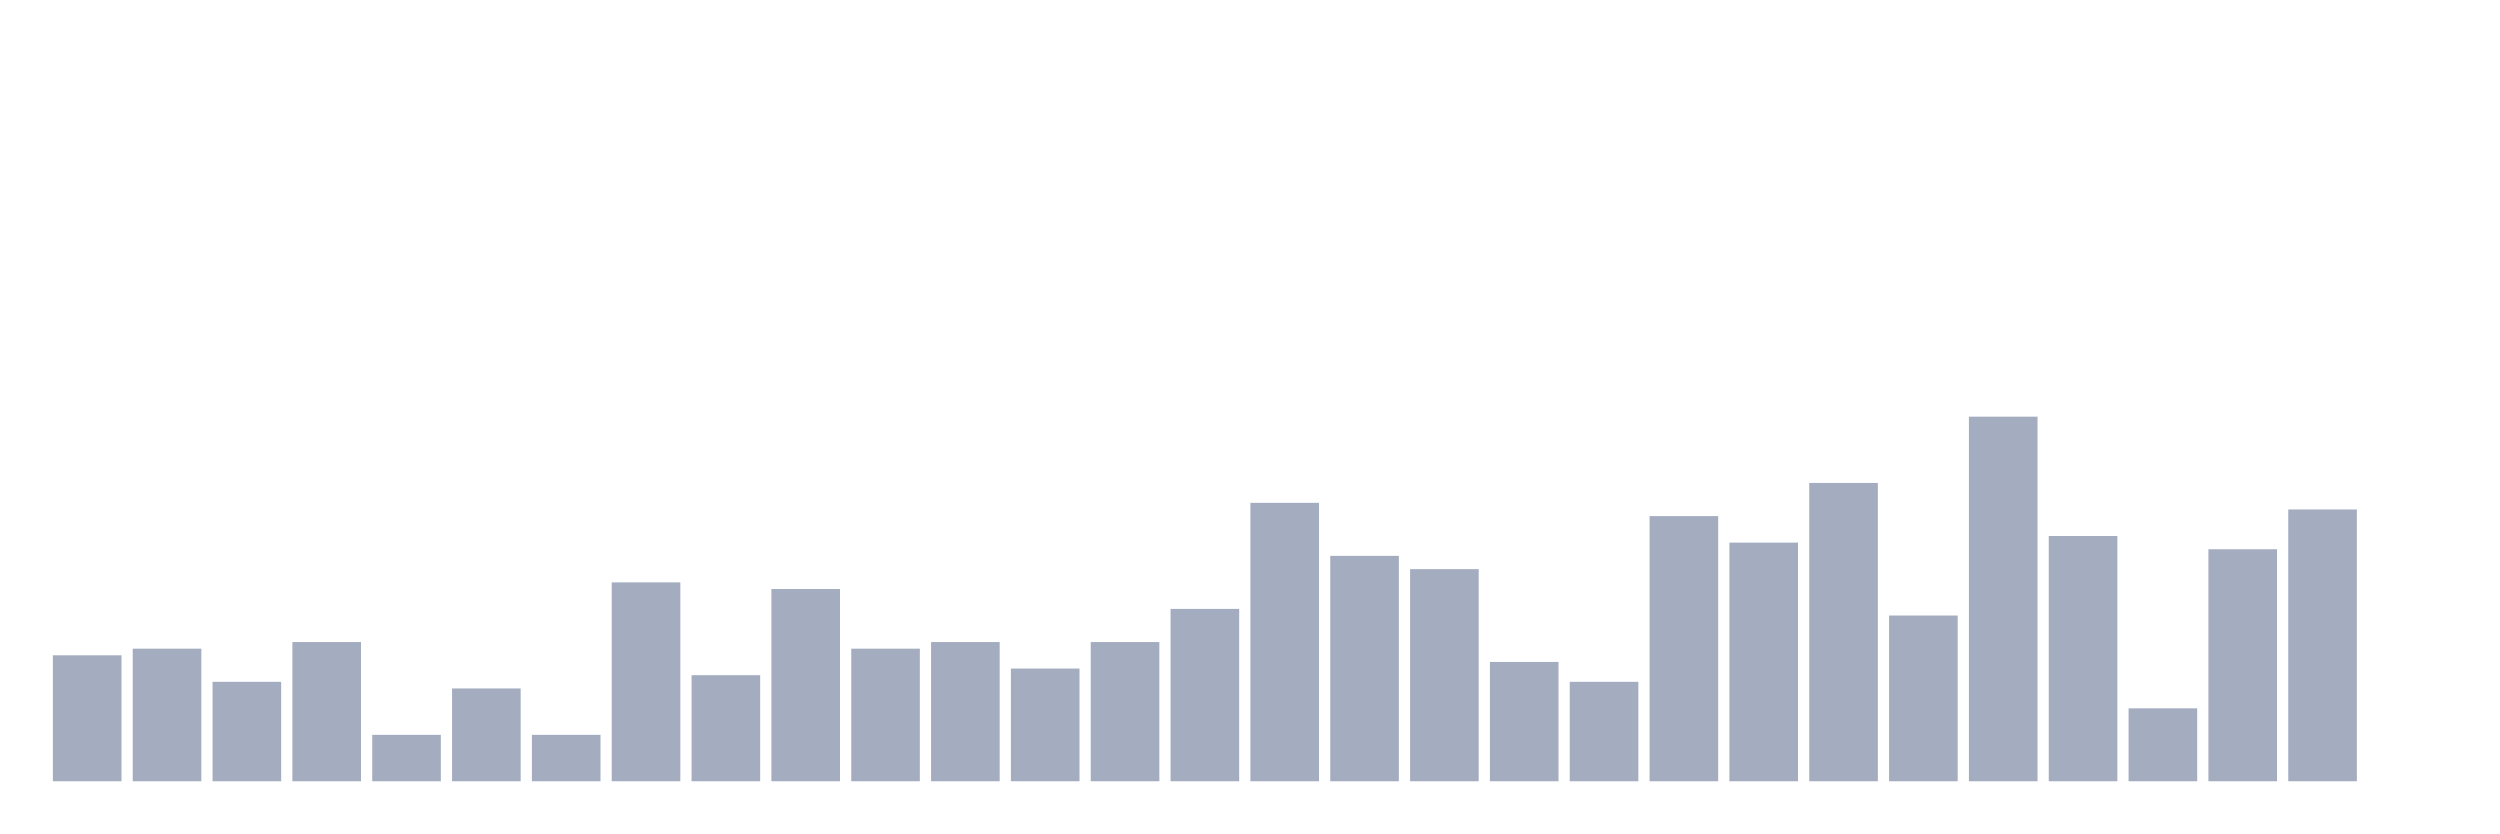
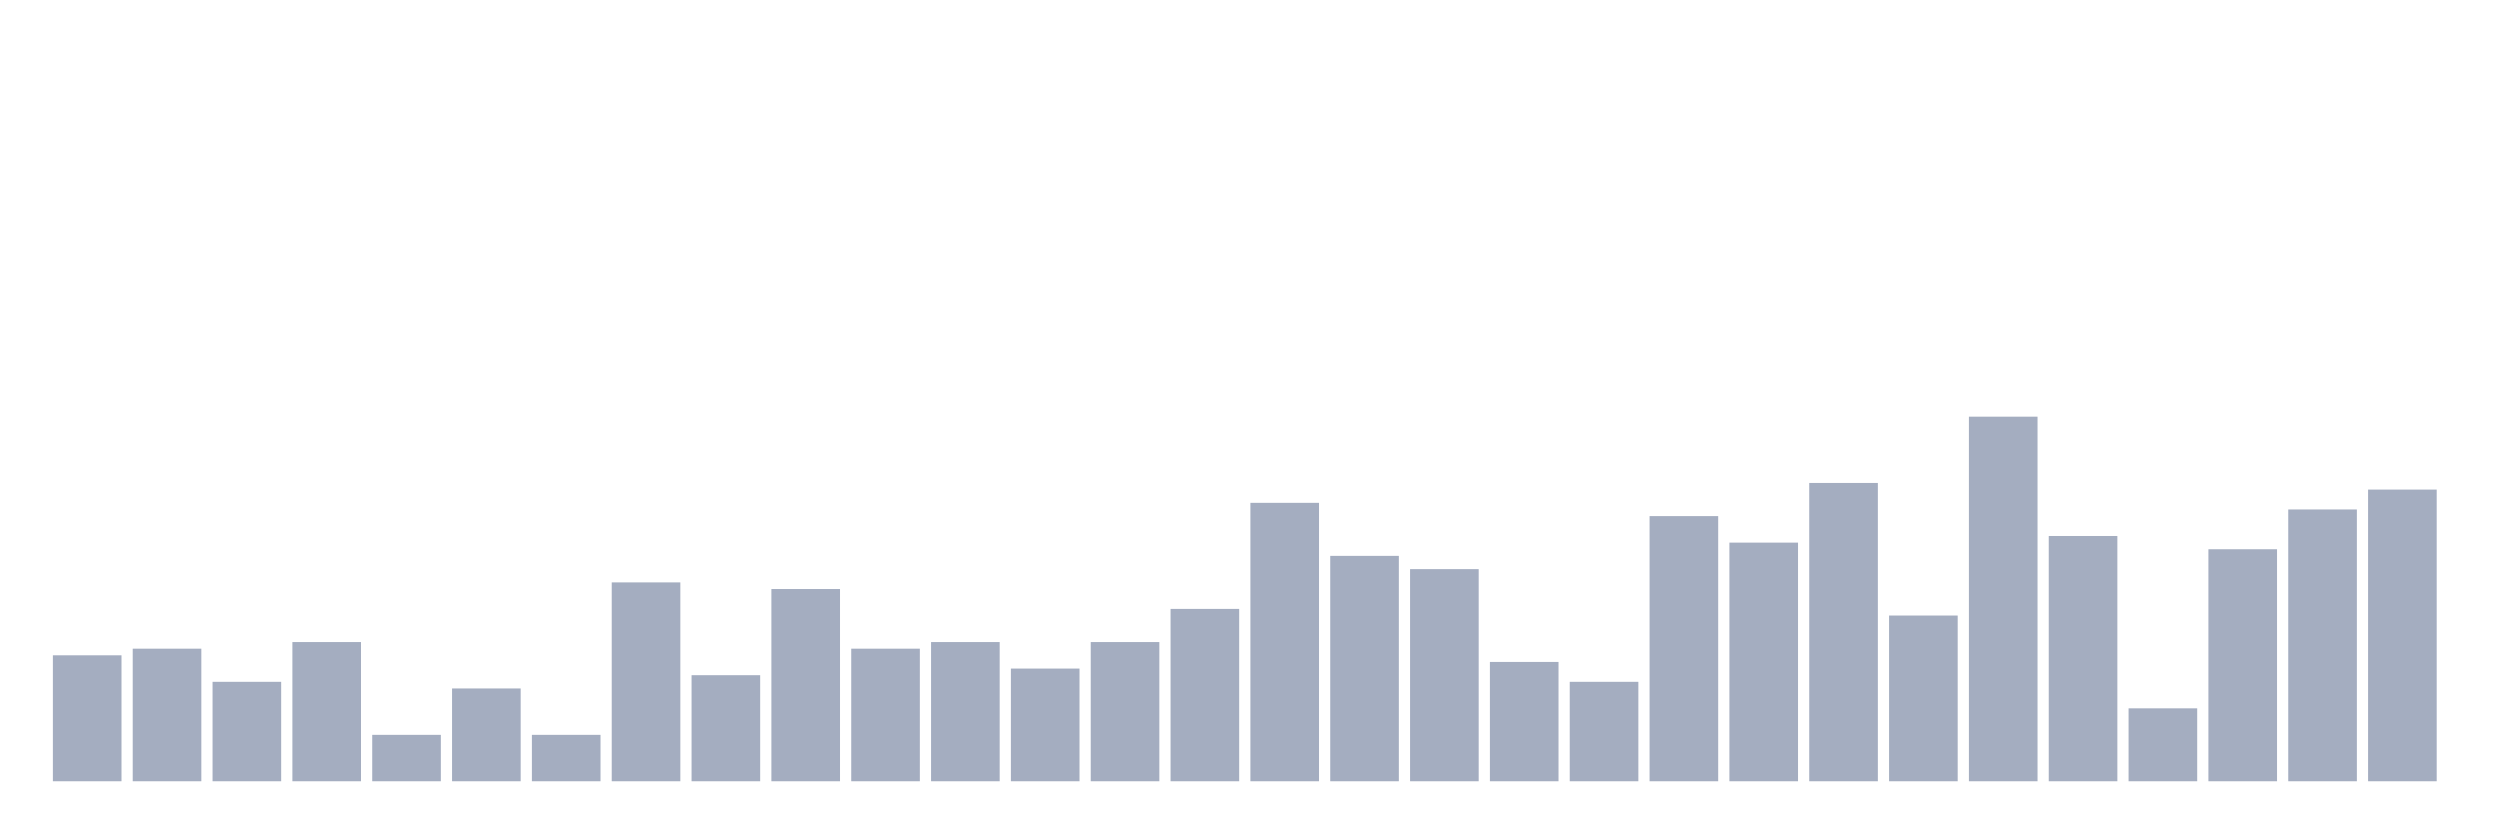
<svg xmlns="http://www.w3.org/2000/svg" viewBox="0 0 480 160">
  <g transform="translate(10,10)">
    <rect class="bar" x="0.153" width="13.175" y="115.818" height="24.182" fill="rgb(164,173,192)" />
    <rect class="bar" x="15.482" width="13.175" y="114.545" height="25.455" fill="rgb(164,173,192)" />
    <rect class="bar" x="30.81" width="13.175" y="120.909" height="19.091" fill="rgb(164,173,192)" />
    <rect class="bar" x="46.138" width="13.175" y="113.273" height="26.727" fill="rgb(164,173,192)" />
    <rect class="bar" x="61.466" width="13.175" y="131.091" height="8.909" fill="rgb(164,173,192)" />
    <rect class="bar" x="76.794" width="13.175" y="122.182" height="17.818" fill="rgb(164,173,192)" />
    <rect class="bar" x="92.123" width="13.175" y="131.091" height="8.909" fill="rgb(164,173,192)" />
    <rect class="bar" x="107.451" width="13.175" y="101.818" height="38.182" fill="rgb(164,173,192)" />
    <rect class="bar" x="122.779" width="13.175" y="119.636" height="20.364" fill="rgb(164,173,192)" />
    <rect class="bar" x="138.107" width="13.175" y="103.091" height="36.909" fill="rgb(164,173,192)" />
    <rect class="bar" x="153.436" width="13.175" y="114.545" height="25.455" fill="rgb(164,173,192)" />
    <rect class="bar" x="168.764" width="13.175" y="113.273" height="26.727" fill="rgb(164,173,192)" />
    <rect class="bar" x="184.092" width="13.175" y="118.364" height="21.636" fill="rgb(164,173,192)" />
    <rect class="bar" x="199.42" width="13.175" y="113.273" height="26.727" fill="rgb(164,173,192)" />
    <rect class="bar" x="214.748" width="13.175" y="106.909" height="33.091" fill="rgb(164,173,192)" />
    <rect class="bar" x="230.077" width="13.175" y="86.545" height="53.455" fill="rgb(164,173,192)" />
    <rect class="bar" x="245.405" width="13.175" y="96.727" height="43.273" fill="rgb(164,173,192)" />
    <rect class="bar" x="260.733" width="13.175" y="99.273" height="40.727" fill="rgb(164,173,192)" />
    <rect class="bar" x="276.061" width="13.175" y="117.091" height="22.909" fill="rgb(164,173,192)" />
    <rect class="bar" x="291.39" width="13.175" y="120.909" height="19.091" fill="rgb(164,173,192)" />
    <rect class="bar" x="306.718" width="13.175" y="89.091" height="50.909" fill="rgb(164,173,192)" />
    <rect class="bar" x="322.046" width="13.175" y="94.182" height="45.818" fill="rgb(164,173,192)" />
    <rect class="bar" x="337.374" width="13.175" y="82.727" height="57.273" fill="rgb(164,173,192)" />
    <rect class="bar" x="352.702" width="13.175" y="108.182" height="31.818" fill="rgb(164,173,192)" />
    <rect class="bar" x="368.031" width="13.175" y="70" height="70" fill="rgb(164,173,192)" />
    <rect class="bar" x="383.359" width="13.175" y="92.909" height="47.091" fill="rgb(164,173,192)" />
    <rect class="bar" x="398.687" width="13.175" y="126" height="14" fill="rgb(164,173,192)" />
    <rect class="bar" x="414.015" width="13.175" y="95.455" height="44.545" fill="rgb(164,173,192)" />
    <rect class="bar" x="429.344" width="13.175" y="87.818" height="52.182" fill="rgb(164,173,192)" />
-     <rect class="bar" x="444.672" width="13.175" y="140" height="0" fill="rgb(164,173,192)" />
+     <rect class="bar" x="444.672" width="13.175" y="84" height="56" fill="rgb(164,173,192)" />
  </g>
</svg>
